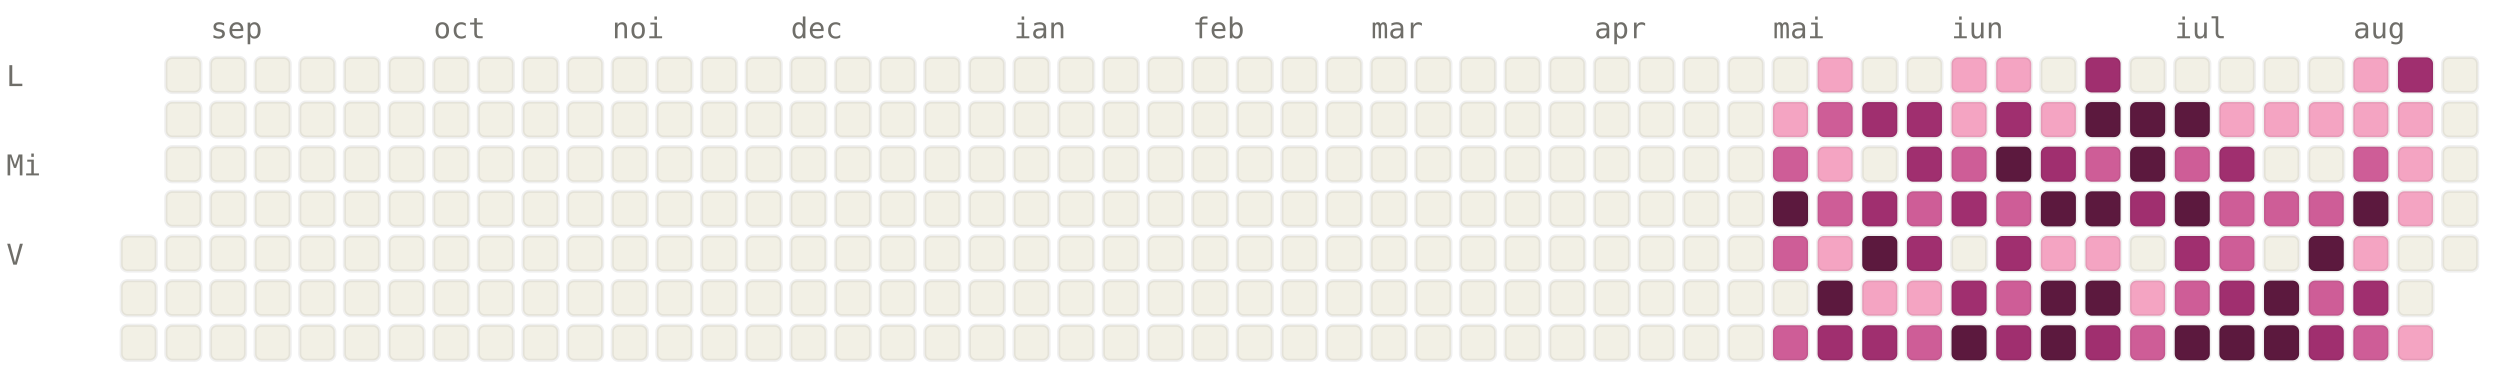
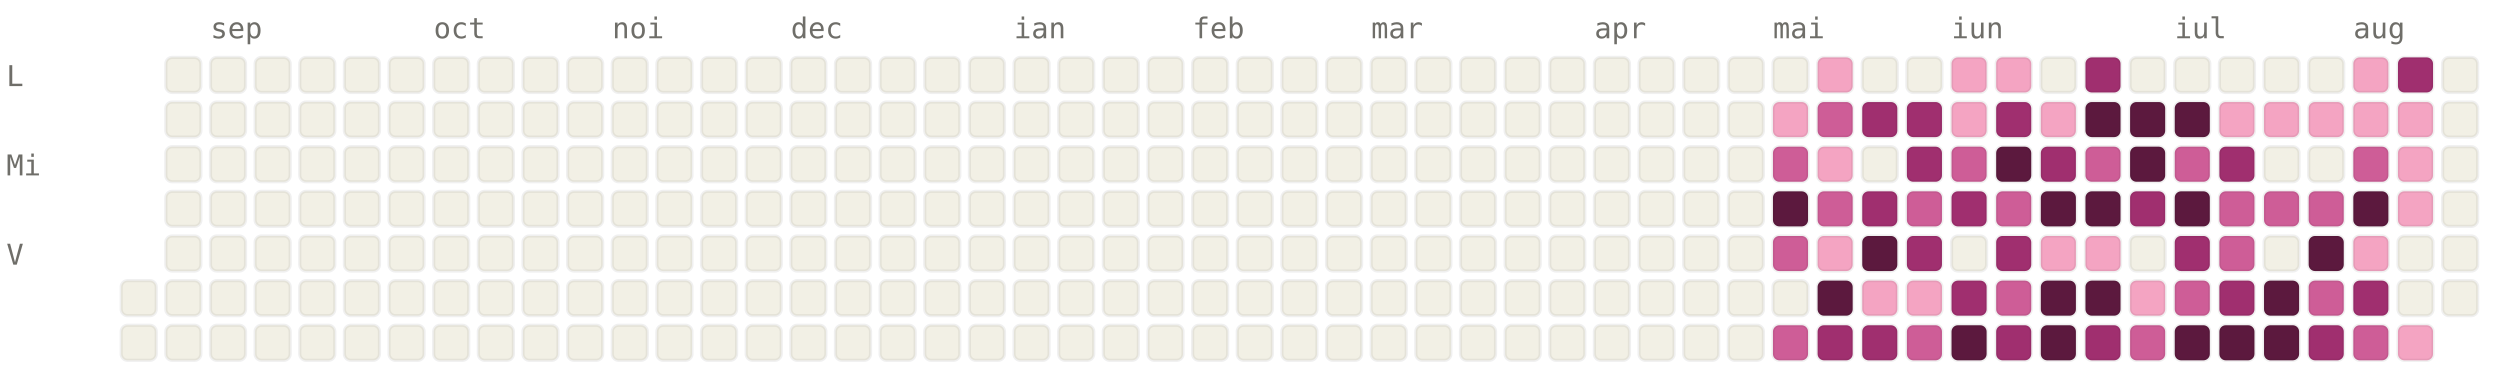
<svg xmlns="http://www.w3.org/2000/svg" viewBox="0 0 784 120" width="784" height="120" font-family="ui-monospace, SFMono-Regular, Menlo, monospace" font-size="9">
  <style>.l0{fill:#F2F0E5;stroke:rgba(0,0,0,0.06)}.l1{fill:#F4A4C2;stroke:rgba(0,0,0,0.06)}.l2{fill:#CE5D97;stroke:rgba(0,0,0,0.06)}.l3{fill:#A02F6F;stroke:rgba(0,0,0,0.06)}.l4{fill:#5C193E;stroke:rgba(0,0,0,0.06)}.lbl{fill:#6F6E69}@media (prefers-color-scheme: dark){.l0{fill:#1C1B1A;stroke:rgba(255,255,255,0.04)}.l1{fill:#451033;stroke:rgba(255,255,255,0.04)}.l2{fill:#751F4F;stroke:rgba(255,255,255,0.04)}.l3{fill:#CE5D97;stroke:rgba(255,255,255,0.04)}.l4{fill:#F4A4C2;stroke:rgba(255,255,255,0.04)}.lbl{fill:#878580}}</style>
  <text x="66" y="12" class="lbl">sep</text>
  <text x="136" y="12" class="lbl">oct</text>
  <text x="192" y="12" class="lbl">noi</text>
  <text x="248" y="12" class="lbl">dec</text>
  <text x="318" y="12" class="lbl">ian</text>
  <text x="374" y="12" class="lbl">feb</text>
  <text x="430" y="12" class="lbl">mar</text>
  <text x="500" y="12" class="lbl">apr</text>
  <text x="556" y="12" class="lbl">mai</text>
  <text x="612" y="12" class="lbl">iun</text>
  <text x="682" y="12" class="lbl">iul</text>
  <text x="738" y="12" class="lbl">aug</text>
  <text x="2" y="27" class="lbl">L</text>
  <text x="2" y="55" class="lbl">Mi</text>
  <text x="2" y="83" class="lbl">V</text>
-   <rect x="38" y="74" width="11" height="11" rx="2" ry="2" class="l0" />
  <rect x="38" y="88" width="11" height="11" rx="2" ry="2" class="l0" />
  <rect x="38" y="102" width="11" height="11" rx="2" ry="2" class="l0" />
  <rect x="52" y="18" width="11" height="11" rx="2" ry="2" class="l0" />
  <rect x="52" y="32" width="11" height="11" rx="2" ry="2" class="l0" />
  <rect x="52" y="46" width="11" height="11" rx="2" ry="2" class="l0" />
  <rect x="52" y="60" width="11" height="11" rx="2" ry="2" class="l0" />
  <rect x="52" y="74" width="11" height="11" rx="2" ry="2" class="l0" />
  <rect x="52" y="88" width="11" height="11" rx="2" ry="2" class="l0" />
  <rect x="52" y="102" width="11" height="11" rx="2" ry="2" class="l0" />
  <rect x="66" y="18" width="11" height="11" rx="2" ry="2" class="l0" />
  <rect x="66" y="32" width="11" height="11" rx="2" ry="2" class="l0" />
  <rect x="66" y="46" width="11" height="11" rx="2" ry="2" class="l0" />
  <rect x="66" y="60" width="11" height="11" rx="2" ry="2" class="l0" />
  <rect x="66" y="74" width="11" height="11" rx="2" ry="2" class="l0" />
  <rect x="66" y="88" width="11" height="11" rx="2" ry="2" class="l0" />
  <rect x="66" y="102" width="11" height="11" rx="2" ry="2" class="l0" />
  <rect x="80" y="18" width="11" height="11" rx="2" ry="2" class="l0" />
  <rect x="80" y="32" width="11" height="11" rx="2" ry="2" class="l0" />
  <rect x="80" y="46" width="11" height="11" rx="2" ry="2" class="l0" />
  <rect x="80" y="60" width="11" height="11" rx="2" ry="2" class="l0" />
  <rect x="80" y="74" width="11" height="11" rx="2" ry="2" class="l0" />
  <rect x="80" y="88" width="11" height="11" rx="2" ry="2" class="l0" />
  <rect x="80" y="102" width="11" height="11" rx="2" ry="2" class="l0" />
  <rect x="94" y="18" width="11" height="11" rx="2" ry="2" class="l0" />
  <rect x="94" y="32" width="11" height="11" rx="2" ry="2" class="l0" />
  <rect x="94" y="46" width="11" height="11" rx="2" ry="2" class="l0" />
  <rect x="94" y="60" width="11" height="11" rx="2" ry="2" class="l0" />
  <rect x="94" y="74" width="11" height="11" rx="2" ry="2" class="l0" />
  <rect x="94" y="88" width="11" height="11" rx="2" ry="2" class="l0" />
  <rect x="94" y="102" width="11" height="11" rx="2" ry="2" class="l0" />
  <rect x="108" y="18" width="11" height="11" rx="2" ry="2" class="l0" />
  <rect x="108" y="32" width="11" height="11" rx="2" ry="2" class="l0" />
  <rect x="108" y="46" width="11" height="11" rx="2" ry="2" class="l0" />
  <rect x="108" y="60" width="11" height="11" rx="2" ry="2" class="l0" />
  <rect x="108" y="74" width="11" height="11" rx="2" ry="2" class="l0" />
  <rect x="108" y="88" width="11" height="11" rx="2" ry="2" class="l0" />
  <rect x="108" y="102" width="11" height="11" rx="2" ry="2" class="l0" />
  <rect x="122" y="18" width="11" height="11" rx="2" ry="2" class="l0" />
  <rect x="122" y="32" width="11" height="11" rx="2" ry="2" class="l0" />
  <rect x="122" y="46" width="11" height="11" rx="2" ry="2" class="l0" />
  <rect x="122" y="60" width="11" height="11" rx="2" ry="2" class="l0" />
  <rect x="122" y="74" width="11" height="11" rx="2" ry="2" class="l0" />
  <rect x="122" y="88" width="11" height="11" rx="2" ry="2" class="l0" />
  <rect x="122" y="102" width="11" height="11" rx="2" ry="2" class="l0" />
  <rect x="136" y="18" width="11" height="11" rx="2" ry="2" class="l0" />
  <rect x="136" y="32" width="11" height="11" rx="2" ry="2" class="l0" />
  <rect x="136" y="46" width="11" height="11" rx="2" ry="2" class="l0" />
  <rect x="136" y="60" width="11" height="11" rx="2" ry="2" class="l0" />
  <rect x="136" y="74" width="11" height="11" rx="2" ry="2" class="l0" />
  <rect x="136" y="88" width="11" height="11" rx="2" ry="2" class="l0" />
  <rect x="136" y="102" width="11" height="11" rx="2" ry="2" class="l0" />
  <rect x="150" y="18" width="11" height="11" rx="2" ry="2" class="l0" />
  <rect x="150" y="32" width="11" height="11" rx="2" ry="2" class="l0" />
  <rect x="150" y="46" width="11" height="11" rx="2" ry="2" class="l0" />
  <rect x="150" y="60" width="11" height="11" rx="2" ry="2" class="l0" />
  <rect x="150" y="74" width="11" height="11" rx="2" ry="2" class="l0" />
  <rect x="150" y="88" width="11" height="11" rx="2" ry="2" class="l0" />
  <rect x="150" y="102" width="11" height="11" rx="2" ry="2" class="l0" />
  <rect x="164" y="18" width="11" height="11" rx="2" ry="2" class="l0" />
  <rect x="164" y="32" width="11" height="11" rx="2" ry="2" class="l0" />
  <rect x="164" y="46" width="11" height="11" rx="2" ry="2" class="l0" />
  <rect x="164" y="60" width="11" height="11" rx="2" ry="2" class="l0" />
  <rect x="164" y="74" width="11" height="11" rx="2" ry="2" class="l0" />
  <rect x="164" y="88" width="11" height="11" rx="2" ry="2" class="l0" />
  <rect x="164" y="102" width="11" height="11" rx="2" ry="2" class="l0" />
  <rect x="178" y="18" width="11" height="11" rx="2" ry="2" class="l0" />
  <rect x="178" y="32" width="11" height="11" rx="2" ry="2" class="l0" />
  <rect x="178" y="46" width="11" height="11" rx="2" ry="2" class="l0" />
  <rect x="178" y="60" width="11" height="11" rx="2" ry="2" class="l0" />
  <rect x="178" y="74" width="11" height="11" rx="2" ry="2" class="l0" />
  <rect x="178" y="88" width="11" height="11" rx="2" ry="2" class="l0" />
  <rect x="178" y="102" width="11" height="11" rx="2" ry="2" class="l0" />
  <rect x="192" y="18" width="11" height="11" rx="2" ry="2" class="l0" />
  <rect x="192" y="32" width="11" height="11" rx="2" ry="2" class="l0" />
  <rect x="192" y="46" width="11" height="11" rx="2" ry="2" class="l0" />
  <rect x="192" y="60" width="11" height="11" rx="2" ry="2" class="l0" />
  <rect x="192" y="74" width="11" height="11" rx="2" ry="2" class="l0" />
  <rect x="192" y="88" width="11" height="11" rx="2" ry="2" class="l0" />
  <rect x="192" y="102" width="11" height="11" rx="2" ry="2" class="l0" />
  <rect x="206" y="18" width="11" height="11" rx="2" ry="2" class="l0" />
  <rect x="206" y="32" width="11" height="11" rx="2" ry="2" class="l0" />
  <rect x="206" y="46" width="11" height="11" rx="2" ry="2" class="l0" />
  <rect x="206" y="60" width="11" height="11" rx="2" ry="2" class="l0" />
  <rect x="206" y="74" width="11" height="11" rx="2" ry="2" class="l0" />
  <rect x="206" y="88" width="11" height="11" rx="2" ry="2" class="l0" />
  <rect x="206" y="102" width="11" height="11" rx="2" ry="2" class="l0" />
  <rect x="220" y="18" width="11" height="11" rx="2" ry="2" class="l0" />
  <rect x="220" y="32" width="11" height="11" rx="2" ry="2" class="l0" />
  <rect x="220" y="46" width="11" height="11" rx="2" ry="2" class="l0" />
  <rect x="220" y="60" width="11" height="11" rx="2" ry="2" class="l0" />
  <rect x="220" y="74" width="11" height="11" rx="2" ry="2" class="l0" />
  <rect x="220" y="88" width="11" height="11" rx="2" ry="2" class="l0" />
  <rect x="220" y="102" width="11" height="11" rx="2" ry="2" class="l0" />
  <rect x="234" y="18" width="11" height="11" rx="2" ry="2" class="l0" />
  <rect x="234" y="32" width="11" height="11" rx="2" ry="2" class="l0" />
  <rect x="234" y="46" width="11" height="11" rx="2" ry="2" class="l0" />
  <rect x="234" y="60" width="11" height="11" rx="2" ry="2" class="l0" />
  <rect x="234" y="74" width="11" height="11" rx="2" ry="2" class="l0" />
  <rect x="234" y="88" width="11" height="11" rx="2" ry="2" class="l0" />
  <rect x="234" y="102" width="11" height="11" rx="2" ry="2" class="l0" />
  <rect x="248" y="18" width="11" height="11" rx="2" ry="2" class="l0" />
  <rect x="248" y="32" width="11" height="11" rx="2" ry="2" class="l0" />
  <rect x="248" y="46" width="11" height="11" rx="2" ry="2" class="l0" />
  <rect x="248" y="60" width="11" height="11" rx="2" ry="2" class="l0" />
  <rect x="248" y="74" width="11" height="11" rx="2" ry="2" class="l0" />
  <rect x="248" y="88" width="11" height="11" rx="2" ry="2" class="l0" />
  <rect x="248" y="102" width="11" height="11" rx="2" ry="2" class="l0" />
  <rect x="262" y="18" width="11" height="11" rx="2" ry="2" class="l0" />
  <rect x="262" y="32" width="11" height="11" rx="2" ry="2" class="l0" />
  <rect x="262" y="46" width="11" height="11" rx="2" ry="2" class="l0" />
  <rect x="262" y="60" width="11" height="11" rx="2" ry="2" class="l0" />
  <rect x="262" y="74" width="11" height="11" rx="2" ry="2" class="l0" />
  <rect x="262" y="88" width="11" height="11" rx="2" ry="2" class="l0" />
  <rect x="262" y="102" width="11" height="11" rx="2" ry="2" class="l0" />
  <rect x="276" y="18" width="11" height="11" rx="2" ry="2" class="l0" />
  <rect x="276" y="32" width="11" height="11" rx="2" ry="2" class="l0" />
  <rect x="276" y="46" width="11" height="11" rx="2" ry="2" class="l0" />
  <rect x="276" y="60" width="11" height="11" rx="2" ry="2" class="l0" />
  <rect x="276" y="74" width="11" height="11" rx="2" ry="2" class="l0" />
  <rect x="276" y="88" width="11" height="11" rx="2" ry="2" class="l0" />
  <rect x="276" y="102" width="11" height="11" rx="2" ry="2" class="l0" />
  <rect x="290" y="18" width="11" height="11" rx="2" ry="2" class="l0" />
  <rect x="290" y="32" width="11" height="11" rx="2" ry="2" class="l0" />
  <rect x="290" y="46" width="11" height="11" rx="2" ry="2" class="l0" />
  <rect x="290" y="60" width="11" height="11" rx="2" ry="2" class="l0" />
  <rect x="290" y="74" width="11" height="11" rx="2" ry="2" class="l0" />
  <rect x="290" y="88" width="11" height="11" rx="2" ry="2" class="l0" />
  <rect x="290" y="102" width="11" height="11" rx="2" ry="2" class="l0" />
  <rect x="304" y="18" width="11" height="11" rx="2" ry="2" class="l0" />
  <rect x="304" y="32" width="11" height="11" rx="2" ry="2" class="l0" />
  <rect x="304" y="46" width="11" height="11" rx="2" ry="2" class="l0" />
  <rect x="304" y="60" width="11" height="11" rx="2" ry="2" class="l0" />
  <rect x="304" y="74" width="11" height="11" rx="2" ry="2" class="l0" />
  <rect x="304" y="88" width="11" height="11" rx="2" ry="2" class="l0" />
  <rect x="304" y="102" width="11" height="11" rx="2" ry="2" class="l0" />
  <rect x="318" y="18" width="11" height="11" rx="2" ry="2" class="l0" />
  <rect x="318" y="32" width="11" height="11" rx="2" ry="2" class="l0" />
  <rect x="318" y="46" width="11" height="11" rx="2" ry="2" class="l0" />
  <rect x="318" y="60" width="11" height="11" rx="2" ry="2" class="l0" />
  <rect x="318" y="74" width="11" height="11" rx="2" ry="2" class="l0" />
  <rect x="318" y="88" width="11" height="11" rx="2" ry="2" class="l0" />
  <rect x="318" y="102" width="11" height="11" rx="2" ry="2" class="l0" />
  <rect x="332" y="18" width="11" height="11" rx="2" ry="2" class="l0" />
  <rect x="332" y="32" width="11" height="11" rx="2" ry="2" class="l0" />
  <rect x="332" y="46" width="11" height="11" rx="2" ry="2" class="l0" />
  <rect x="332" y="60" width="11" height="11" rx="2" ry="2" class="l0" />
  <rect x="332" y="74" width="11" height="11" rx="2" ry="2" class="l0" />
  <rect x="332" y="88" width="11" height="11" rx="2" ry="2" class="l0" />
  <rect x="332" y="102" width="11" height="11" rx="2" ry="2" class="l0" />
  <rect x="346" y="18" width="11" height="11" rx="2" ry="2" class="l0" />
  <rect x="346" y="32" width="11" height="11" rx="2" ry="2" class="l0" />
  <rect x="346" y="46" width="11" height="11" rx="2" ry="2" class="l0" />
  <rect x="346" y="60" width="11" height="11" rx="2" ry="2" class="l0" />
  <rect x="346" y="74" width="11" height="11" rx="2" ry="2" class="l0" />
  <rect x="346" y="88" width="11" height="11" rx="2" ry="2" class="l0" />
  <rect x="346" y="102" width="11" height="11" rx="2" ry="2" class="l0" />
  <rect x="360" y="18" width="11" height="11" rx="2" ry="2" class="l0" />
  <rect x="360" y="32" width="11" height="11" rx="2" ry="2" class="l0" />
  <rect x="360" y="46" width="11" height="11" rx="2" ry="2" class="l0" />
  <rect x="360" y="60" width="11" height="11" rx="2" ry="2" class="l0" />
  <rect x="360" y="74" width="11" height="11" rx="2" ry="2" class="l0" />
  <rect x="360" y="88" width="11" height="11" rx="2" ry="2" class="l0" />
  <rect x="360" y="102" width="11" height="11" rx="2" ry="2" class="l0" />
  <rect x="374" y="18" width="11" height="11" rx="2" ry="2" class="l0" />
  <rect x="374" y="32" width="11" height="11" rx="2" ry="2" class="l0" />
  <rect x="374" y="46" width="11" height="11" rx="2" ry="2" class="l0" />
  <rect x="374" y="60" width="11" height="11" rx="2" ry="2" class="l0" />
  <rect x="374" y="74" width="11" height="11" rx="2" ry="2" class="l0" />
  <rect x="374" y="88" width="11" height="11" rx="2" ry="2" class="l0" />
  <rect x="374" y="102" width="11" height="11" rx="2" ry="2" class="l0" />
  <rect x="388" y="18" width="11" height="11" rx="2" ry="2" class="l0" />
  <rect x="388" y="32" width="11" height="11" rx="2" ry="2" class="l0" />
  <rect x="388" y="46" width="11" height="11" rx="2" ry="2" class="l0" />
  <rect x="388" y="60" width="11" height="11" rx="2" ry="2" class="l0" />
  <rect x="388" y="74" width="11" height="11" rx="2" ry="2" class="l0" />
  <rect x="388" y="88" width="11" height="11" rx="2" ry="2" class="l0" />
  <rect x="388" y="102" width="11" height="11" rx="2" ry="2" class="l0" />
  <rect x="402" y="18" width="11" height="11" rx="2" ry="2" class="l0" />
  <rect x="402" y="32" width="11" height="11" rx="2" ry="2" class="l0" />
  <rect x="402" y="46" width="11" height="11" rx="2" ry="2" class="l0" />
  <rect x="402" y="60" width="11" height="11" rx="2" ry="2" class="l0" />
  <rect x="402" y="74" width="11" height="11" rx="2" ry="2" class="l0" />
  <rect x="402" y="88" width="11" height="11" rx="2" ry="2" class="l0" />
  <rect x="402" y="102" width="11" height="11" rx="2" ry="2" class="l0" />
  <rect x="416" y="18" width="11" height="11" rx="2" ry="2" class="l0" />
  <rect x="416" y="32" width="11" height="11" rx="2" ry="2" class="l0" />
  <rect x="416" y="46" width="11" height="11" rx="2" ry="2" class="l0" />
  <rect x="416" y="60" width="11" height="11" rx="2" ry="2" class="l0" />
  <rect x="416" y="74" width="11" height="11" rx="2" ry="2" class="l0" />
  <rect x="416" y="88" width="11" height="11" rx="2" ry="2" class="l0" />
  <rect x="416" y="102" width="11" height="11" rx="2" ry="2" class="l0" />
  <rect x="430" y="18" width="11" height="11" rx="2" ry="2" class="l0" />
  <rect x="430" y="32" width="11" height="11" rx="2" ry="2" class="l0" />
  <rect x="430" y="46" width="11" height="11" rx="2" ry="2" class="l0" />
  <rect x="430" y="60" width="11" height="11" rx="2" ry="2" class="l0" />
  <rect x="430" y="74" width="11" height="11" rx="2" ry="2" class="l0" />
  <rect x="430" y="88" width="11" height="11" rx="2" ry="2" class="l0" />
  <rect x="430" y="102" width="11" height="11" rx="2" ry="2" class="l0" />
  <rect x="444" y="18" width="11" height="11" rx="2" ry="2" class="l0" />
  <rect x="444" y="32" width="11" height="11" rx="2" ry="2" class="l0" />
  <rect x="444" y="46" width="11" height="11" rx="2" ry="2" class="l0" />
  <rect x="444" y="60" width="11" height="11" rx="2" ry="2" class="l0" />
  <rect x="444" y="74" width="11" height="11" rx="2" ry="2" class="l0" />
  <rect x="444" y="88" width="11" height="11" rx="2" ry="2" class="l0" />
  <rect x="444" y="102" width="11" height="11" rx="2" ry="2" class="l0" />
  <rect x="458" y="18" width="11" height="11" rx="2" ry="2" class="l0" />
  <rect x="458" y="32" width="11" height="11" rx="2" ry="2" class="l0" />
  <rect x="458" y="46" width="11" height="11" rx="2" ry="2" class="l0" />
  <rect x="458" y="60" width="11" height="11" rx="2" ry="2" class="l0" />
  <rect x="458" y="74" width="11" height="11" rx="2" ry="2" class="l0" />
  <rect x="458" y="88" width="11" height="11" rx="2" ry="2" class="l0" />
  <rect x="458" y="102" width="11" height="11" rx="2" ry="2" class="l0" />
  <rect x="472" y="18" width="11" height="11" rx="2" ry="2" class="l0" />
  <rect x="472" y="32" width="11" height="11" rx="2" ry="2" class="l0" />
  <rect x="472" y="46" width="11" height="11" rx="2" ry="2" class="l0" />
  <rect x="472" y="60" width="11" height="11" rx="2" ry="2" class="l0" />
  <rect x="472" y="74" width="11" height="11" rx="2" ry="2" class="l0" />
  <rect x="472" y="88" width="11" height="11" rx="2" ry="2" class="l0" />
  <rect x="472" y="102" width="11" height="11" rx="2" ry="2" class="l0" />
  <rect x="486" y="18" width="11" height="11" rx="2" ry="2" class="l0" />
  <rect x="486" y="32" width="11" height="11" rx="2" ry="2" class="l0" />
  <rect x="486" y="46" width="11" height="11" rx="2" ry="2" class="l0" />
  <rect x="486" y="60" width="11" height="11" rx="2" ry="2" class="l0" />
  <rect x="486" y="74" width="11" height="11" rx="2" ry="2" class="l0" />
  <rect x="486" y="88" width="11" height="11" rx="2" ry="2" class="l0" />
  <rect x="486" y="102" width="11" height="11" rx="2" ry="2" class="l0" />
  <rect x="500" y="18" width="11" height="11" rx="2" ry="2" class="l0" />
  <rect x="500" y="32" width="11" height="11" rx="2" ry="2" class="l0" />
  <rect x="500" y="46" width="11" height="11" rx="2" ry="2" class="l0" />
  <rect x="500" y="60" width="11" height="11" rx="2" ry="2" class="l0" />
  <rect x="500" y="74" width="11" height="11" rx="2" ry="2" class="l0" />
  <rect x="500" y="88" width="11" height="11" rx="2" ry="2" class="l0" />
  <rect x="500" y="102" width="11" height="11" rx="2" ry="2" class="l0" />
  <rect x="514" y="18" width="11" height="11" rx="2" ry="2" class="l0" />
  <rect x="514" y="32" width="11" height="11" rx="2" ry="2" class="l0" />
  <rect x="514" y="46" width="11" height="11" rx="2" ry="2" class="l0" />
  <rect x="514" y="60" width="11" height="11" rx="2" ry="2" class="l0" />
  <rect x="514" y="74" width="11" height="11" rx="2" ry="2" class="l0" />
  <rect x="514" y="88" width="11" height="11" rx="2" ry="2" class="l0" />
  <rect x="514" y="102" width="11" height="11" rx="2" ry="2" class="l0" />
  <rect x="528" y="18" width="11" height="11" rx="2" ry="2" class="l0" />
  <rect x="528" y="32" width="11" height="11" rx="2" ry="2" class="l0" />
  <rect x="528" y="46" width="11" height="11" rx="2" ry="2" class="l0" />
  <rect x="528" y="60" width="11" height="11" rx="2" ry="2" class="l0" />
  <rect x="528" y="74" width="11" height="11" rx="2" ry="2" class="l0" />
  <rect x="528" y="88" width="11" height="11" rx="2" ry="2" class="l0" />
  <rect x="528" y="102" width="11" height="11" rx="2" ry="2" class="l0" />
  <rect x="542" y="18" width="11" height="11" rx="2" ry="2" class="l0" />
  <rect x="542" y="32" width="11" height="11" rx="2" ry="2" class="l0" />
  <rect x="542" y="46" width="11" height="11" rx="2" ry="2" class="l0" />
  <rect x="542" y="60" width="11" height="11" rx="2" ry="2" class="l0" />
  <rect x="542" y="74" width="11" height="11" rx="2" ry="2" class="l0" />
  <rect x="542" y="88" width="11" height="11" rx="2" ry="2" class="l0" />
  <rect x="542" y="102" width="11" height="11" rx="2" ry="2" class="l0" />
  <rect x="556" y="18" width="11" height="11" rx="2" ry="2" class="l0" />
  <rect x="556" y="32" width="11" height="11" rx="2" ry="2" class="l1" />
  <rect x="556" y="46" width="11" height="11" rx="2" ry="2" class="l2" />
  <rect x="556" y="60" width="11" height="11" rx="2" ry="2" class="l4" />
  <rect x="556" y="74" width="11" height="11" rx="2" ry="2" class="l2" />
  <rect x="556" y="88" width="11" height="11" rx="2" ry="2" class="l0" />
  <rect x="556" y="102" width="11" height="11" rx="2" ry="2" class="l2" />
  <rect x="570" y="18" width="11" height="11" rx="2" ry="2" class="l1" />
  <rect x="570" y="32" width="11" height="11" rx="2" ry="2" class="l2" />
  <rect x="570" y="46" width="11" height="11" rx="2" ry="2" class="l1" />
  <rect x="570" y="60" width="11" height="11" rx="2" ry="2" class="l2" />
  <rect x="570" y="74" width="11" height="11" rx="2" ry="2" class="l1" />
  <rect x="570" y="88" width="11" height="11" rx="2" ry="2" class="l4" />
  <rect x="570" y="102" width="11" height="11" rx="2" ry="2" class="l3" />
  <rect x="584" y="18" width="11" height="11" rx="2" ry="2" class="l0" />
  <rect x="584" y="32" width="11" height="11" rx="2" ry="2" class="l3" />
  <rect x="584" y="46" width="11" height="11" rx="2" ry="2" class="l0" />
  <rect x="584" y="60" width="11" height="11" rx="2" ry="2" class="l3" />
  <rect x="584" y="74" width="11" height="11" rx="2" ry="2" class="l4" />
  <rect x="584" y="88" width="11" height="11" rx="2" ry="2" class="l1" />
  <rect x="584" y="102" width="11" height="11" rx="2" ry="2" class="l3" />
  <rect x="598" y="18" width="11" height="11" rx="2" ry="2" class="l0" />
  <rect x="598" y="32" width="11" height="11" rx="2" ry="2" class="l3" />
  <rect x="598" y="46" width="11" height="11" rx="2" ry="2" class="l3" />
  <rect x="598" y="60" width="11" height="11" rx="2" ry="2" class="l2" />
  <rect x="598" y="74" width="11" height="11" rx="2" ry="2" class="l3" />
  <rect x="598" y="88" width="11" height="11" rx="2" ry="2" class="l1" />
  <rect x="598" y="102" width="11" height="11" rx="2" ry="2" class="l2" />
  <rect x="612" y="18" width="11" height="11" rx="2" ry="2" class="l1" />
  <rect x="612" y="32" width="11" height="11" rx="2" ry="2" class="l1" />
  <rect x="612" y="46" width="11" height="11" rx="2" ry="2" class="l2" />
  <rect x="612" y="60" width="11" height="11" rx="2" ry="2" class="l3" />
  <rect x="612" y="74" width="11" height="11" rx="2" ry="2" class="l0" />
  <rect x="612" y="88" width="11" height="11" rx="2" ry="2" class="l3" />
  <rect x="612" y="102" width="11" height="11" rx="2" ry="2" class="l4" />
  <rect x="626" y="18" width="11" height="11" rx="2" ry="2" class="l1" />
  <rect x="626" y="32" width="11" height="11" rx="2" ry="2" class="l3" />
  <rect x="626" y="46" width="11" height="11" rx="2" ry="2" class="l4" />
  <rect x="626" y="60" width="11" height="11" rx="2" ry="2" class="l2" />
  <rect x="626" y="74" width="11" height="11" rx="2" ry="2" class="l3" />
  <rect x="626" y="88" width="11" height="11" rx="2" ry="2" class="l2" />
  <rect x="626" y="102" width="11" height="11" rx="2" ry="2" class="l3" />
  <rect x="640" y="18" width="11" height="11" rx="2" ry="2" class="l0" />
  <rect x="640" y="32" width="11" height="11" rx="2" ry="2" class="l1" />
  <rect x="640" y="46" width="11" height="11" rx="2" ry="2" class="l3" />
  <rect x="640" y="60" width="11" height="11" rx="2" ry="2" class="l4" />
  <rect x="640" y="74" width="11" height="11" rx="2" ry="2" class="l1" />
  <rect x="640" y="88" width="11" height="11" rx="2" ry="2" class="l4" />
  <rect x="640" y="102" width="11" height="11" rx="2" ry="2" class="l4" />
  <rect x="654" y="18" width="11" height="11" rx="2" ry="2" class="l3" />
  <rect x="654" y="32" width="11" height="11" rx="2" ry="2" class="l4" />
  <rect x="654" y="46" width="11" height="11" rx="2" ry="2" class="l2" />
  <rect x="654" y="60" width="11" height="11" rx="2" ry="2" class="l4" />
  <rect x="654" y="74" width="11" height="11" rx="2" ry="2" class="l1" />
  <rect x="654" y="88" width="11" height="11" rx="2" ry="2" class="l4" />
  <rect x="654" y="102" width="11" height="11" rx="2" ry="2" class="l3" />
  <rect x="668" y="18" width="11" height="11" rx="2" ry="2" class="l0" />
  <rect x="668" y="32" width="11" height="11" rx="2" ry="2" class="l4" />
  <rect x="668" y="46" width="11" height="11" rx="2" ry="2" class="l4" />
  <rect x="668" y="60" width="11" height="11" rx="2" ry="2" class="l3" />
  <rect x="668" y="74" width="11" height="11" rx="2" ry="2" class="l0" />
  <rect x="668" y="88" width="11" height="11" rx="2" ry="2" class="l1" />
  <rect x="668" y="102" width="11" height="11" rx="2" ry="2" class="l2" />
  <rect x="682" y="18" width="11" height="11" rx="2" ry="2" class="l0" />
  <rect x="682" y="32" width="11" height="11" rx="2" ry="2" class="l4" />
  <rect x="682" y="46" width="11" height="11" rx="2" ry="2" class="l2" />
  <rect x="682" y="60" width="11" height="11" rx="2" ry="2" class="l4" />
  <rect x="682" y="74" width="11" height="11" rx="2" ry="2" class="l3" />
  <rect x="682" y="88" width="11" height="11" rx="2" ry="2" class="l2" />
  <rect x="682" y="102" width="11" height="11" rx="2" ry="2" class="l4" />
  <rect x="696" y="18" width="11" height="11" rx="2" ry="2" class="l0" />
  <rect x="696" y="32" width="11" height="11" rx="2" ry="2" class="l1" />
  <rect x="696" y="46" width="11" height="11" rx="2" ry="2" class="l3" />
  <rect x="696" y="60" width="11" height="11" rx="2" ry="2" class="l2" />
  <rect x="696" y="74" width="11" height="11" rx="2" ry="2" class="l2" />
  <rect x="696" y="88" width="11" height="11" rx="2" ry="2" class="l3" />
  <rect x="696" y="102" width="11" height="11" rx="2" ry="2" class="l4" />
  <rect x="710" y="18" width="11" height="11" rx="2" ry="2" class="l0" />
  <rect x="710" y="32" width="11" height="11" rx="2" ry="2" class="l1" />
  <rect x="710" y="46" width="11" height="11" rx="2" ry="2" class="l0" />
  <rect x="710" y="60" width="11" height="11" rx="2" ry="2" class="l2" />
  <rect x="710" y="74" width="11" height="11" rx="2" ry="2" class="l0" />
  <rect x="710" y="88" width="11" height="11" rx="2" ry="2" class="l4" />
  <rect x="710" y="102" width="11" height="11" rx="2" ry="2" class="l4" />
  <rect x="724" y="18" width="11" height="11" rx="2" ry="2" class="l0" />
  <rect x="724" y="32" width="11" height="11" rx="2" ry="2" class="l1" />
  <rect x="724" y="46" width="11" height="11" rx="2" ry="2" class="l0" />
  <rect x="724" y="60" width="11" height="11" rx="2" ry="2" class="l2" />
  <rect x="724" y="74" width="11" height="11" rx="2" ry="2" class="l4" />
  <rect x="724" y="88" width="11" height="11" rx="2" ry="2" class="l2" />
  <rect x="724" y="102" width="11" height="11" rx="2" ry="2" class="l3" />
  <rect x="738" y="18" width="11" height="11" rx="2" ry="2" class="l1" />
  <rect x="738" y="32" width="11" height="11" rx="2" ry="2" class="l1" />
  <rect x="738" y="46" width="11" height="11" rx="2" ry="2" class="l2" />
  <rect x="738" y="60" width="11" height="11" rx="2" ry="2" class="l4" />
  <rect x="738" y="74" width="11" height="11" rx="2" ry="2" class="l1" />
  <rect x="738" y="88" width="11" height="11" rx="2" ry="2" class="l3" />
  <rect x="738" y="102" width="11" height="11" rx="2" ry="2" class="l2" />
  <rect x="752" y="18" width="11" height="11" rx="2" ry="2" class="l3" />
  <rect x="752" y="32" width="11" height="11" rx="2" ry="2" class="l1" />
  <rect x="752" y="46" width="11" height="11" rx="2" ry="2" class="l1" />
  <rect x="752" y="60" width="11" height="11" rx="2" ry="2" class="l1" />
  <rect x="752" y="74" width="11" height="11" rx="2" ry="2" class="l0" />
  <rect x="752" y="88" width="11" height="11" rx="2" ry="2" class="l0" />
  <rect x="752" y="102" width="11" height="11" rx="2" ry="2" class="l1" />
  <rect x="766" y="18" width="11" height="11" rx="2" ry="2" class="l0" />
  <rect x="766" y="32" width="11" height="11" rx="2" ry="2" class="l0" />
  <rect x="766" y="46" width="11" height="11" rx="2" ry="2" class="l0" />
  <rect x="766" y="60" width="11" height="11" rx="2" ry="2" class="l0" />
  <rect x="766" y="74" width="11" height="11" rx="2" ry="2" class="l0" />
+   <rect x="766" y="88" width="11" height="11" rx="2" ry="2" class="l0" />
</svg>
